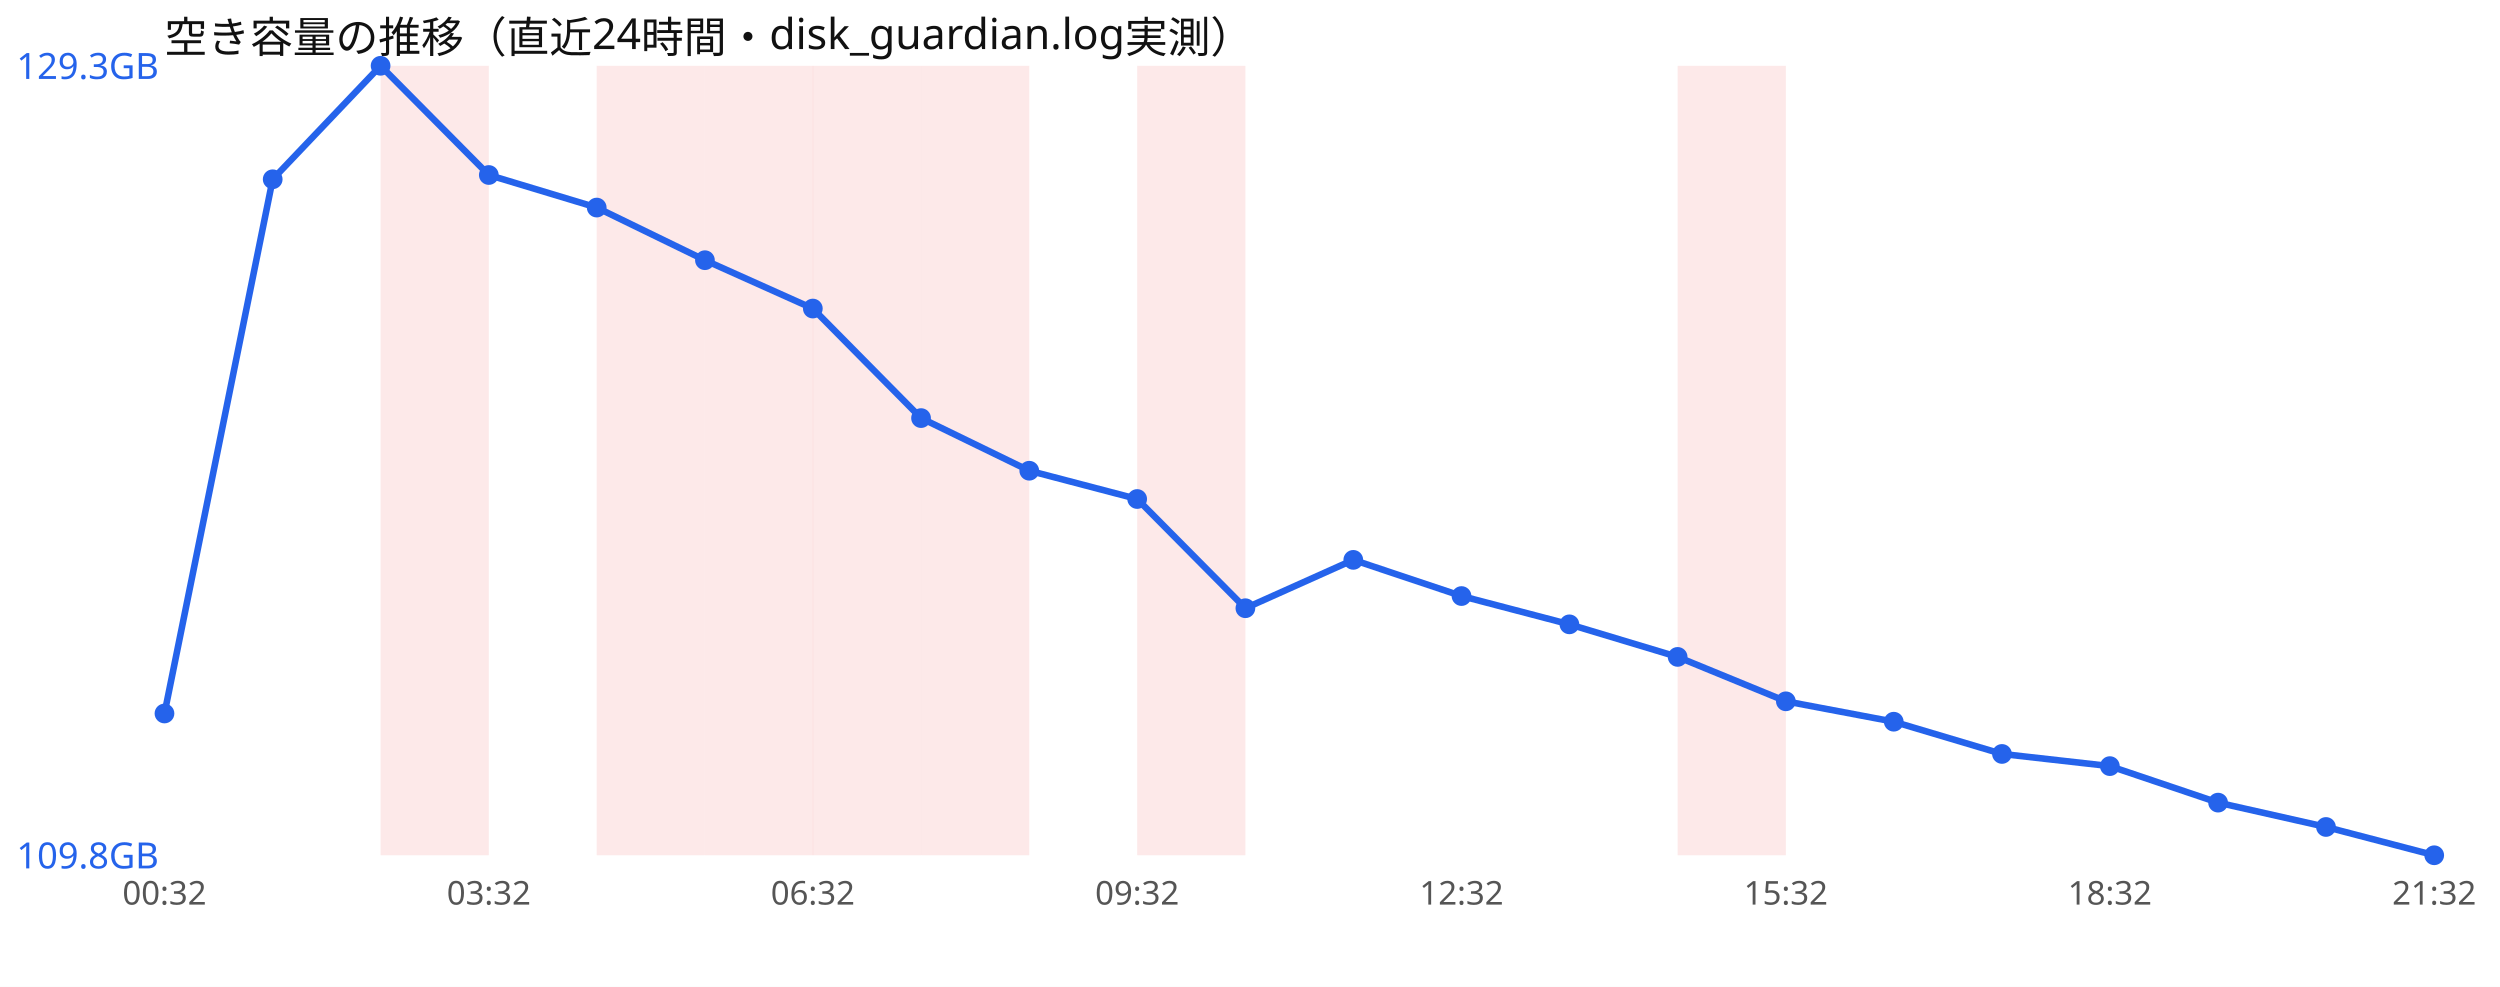
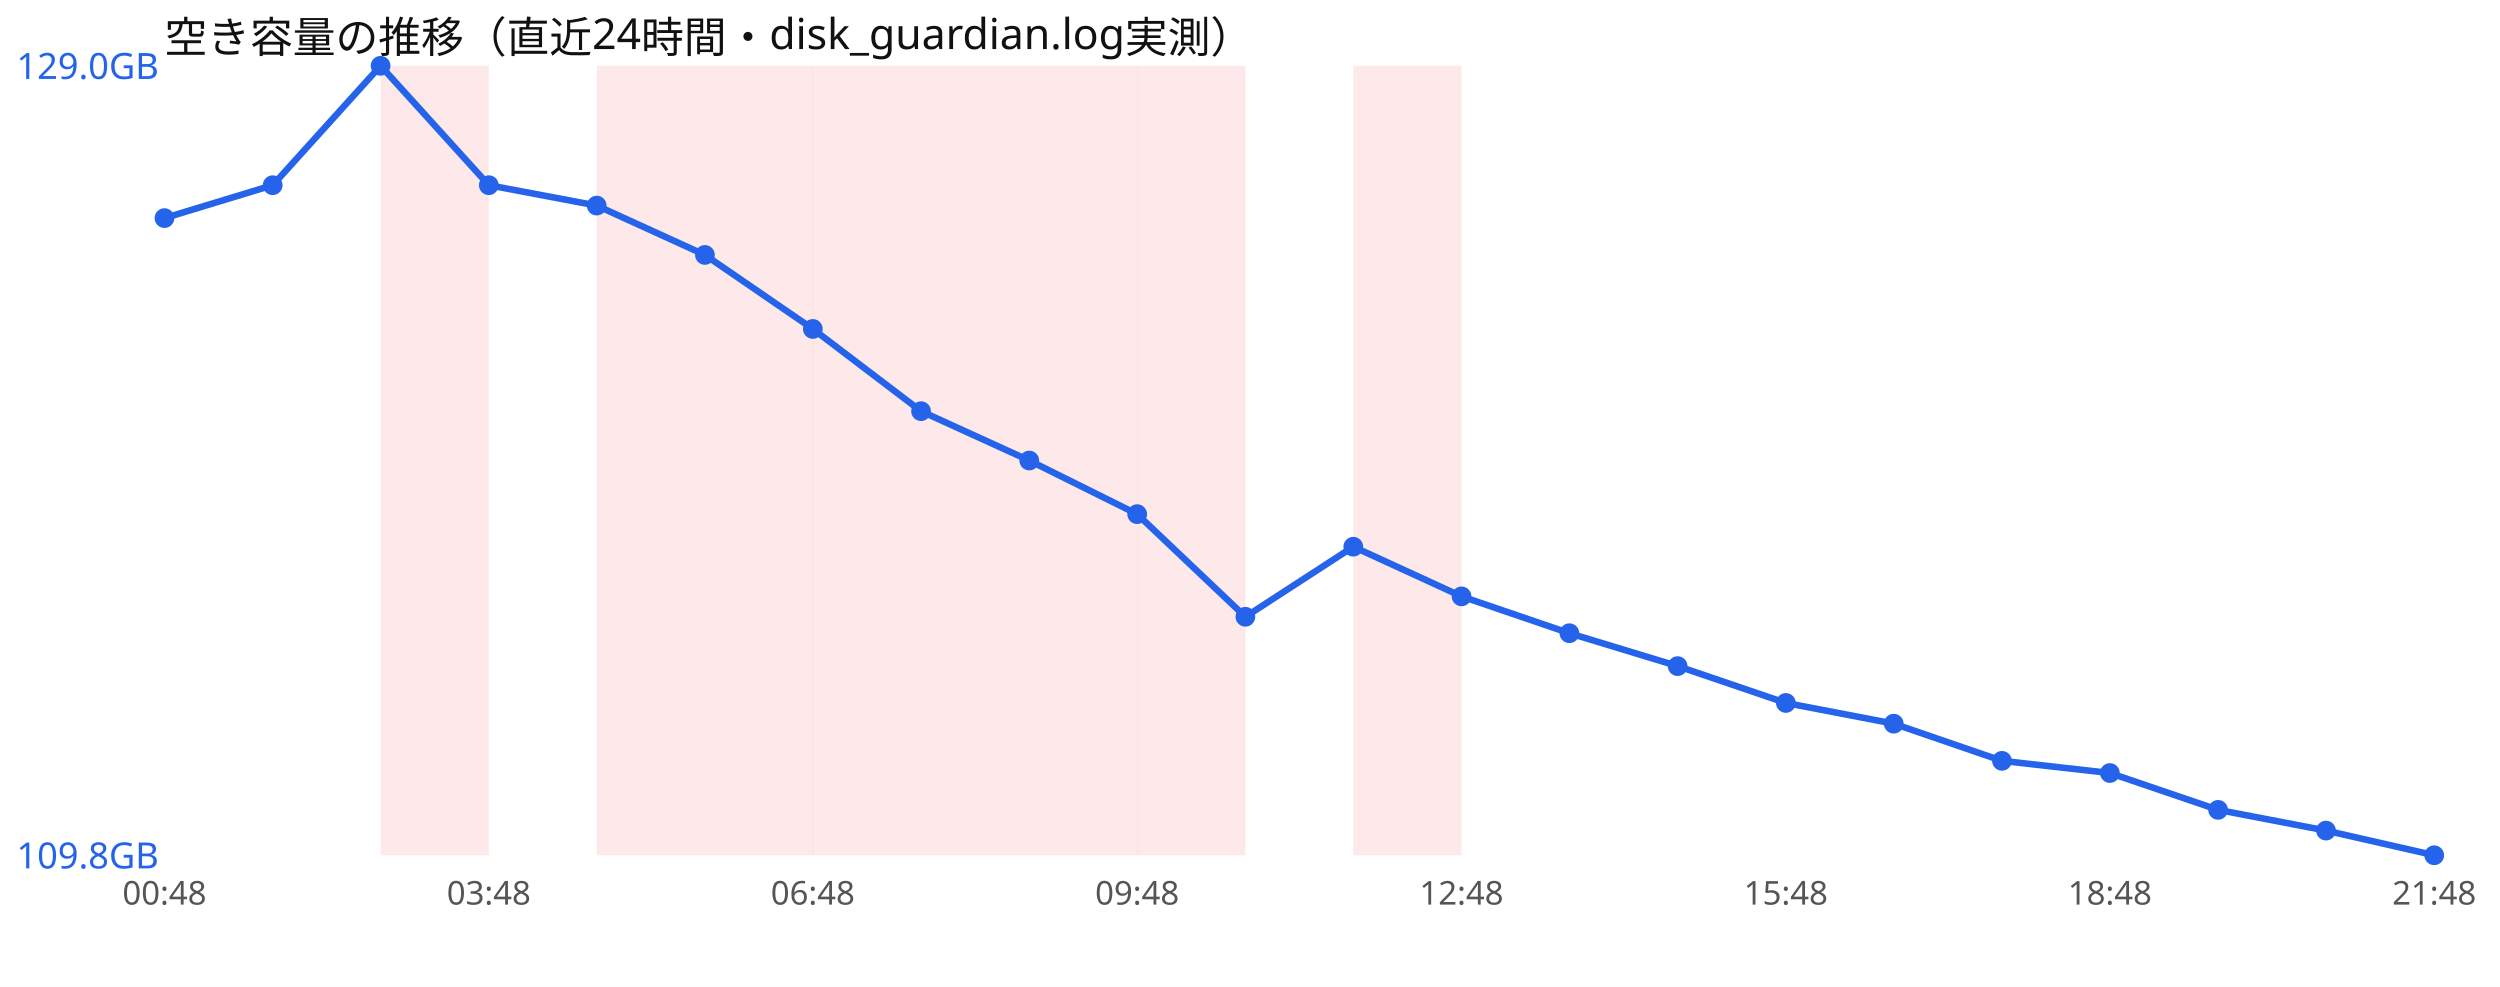
<svg xmlns="http://www.w3.org/2000/svg" width="760" height="300" viewBox="0 0 760 300" font-family="sans-serif">
  <rect width="760" height="300" fill="#ffffff" />
  <text x="50" y="16" font-size="13" fill="#111">空き容量の推移（直近24時間・disk_guardian.log実測）</text>
  <rect x="115.7" y="20" width="32.9" height="240" fill="#ef4444" opacity="0.12" />
  <rect x="181.4" y="20" width="32.9" height="240" fill="#ef4444" opacity="0.12" />
  <rect x="214.3" y="20" width="32.9" height="240" fill="#ef4444" opacity="0.12" />
  <rect x="247.1" y="20" width="32.9" height="240" fill="#ef4444" opacity="0.12" />
  <rect x="280.0" y="20" width="32.9" height="240" fill="#ef4444" opacity="0.12" />
+   <rect x="312.9" y="20" width="32.9" height="240" fill="#ef4444" opacity="0.12" />
  <rect x="345.7" y="20" width="32.9" height="240" fill="#ef4444" opacity="0.12" />
-   <rect x="510.0" y="20" width="32.9" height="240" fill="#ef4444" opacity="0.12" />
-   <polyline points="50.0,216.9 82.9,54.5 115.7,20.0 148.6,53.2 181.4,63.1 214.3,79.1 247.1,93.8 280.0,127.1 312.9,143.1 345.7,151.7 378.6,184.9 411.4,170.2 444.3,181.2 477.1,189.8 510.0,199.7 542.9,213.2 575.7,219.4 608.6,229.2 641.4,232.9 674.3,244.0 707.1,251.4 740.0,260.0" fill="none" stroke="#2563eb" stroke-width="2" />
-   <circle cx="50.0" cy="216.9" r="3" fill="#2563eb" />
-   <circle cx="82.9" cy="54.5" r="3" fill="#2563eb" />
+   <rect x="411.4" y="20" width="32.9" height="240" fill="#ef4444" opacity="0.12" />
+   <polyline points="50.0,66.3 82.9,56.3 115.7,20.0 148.6,56.3 181.4,62.5 214.3,77.5 247.1,100.0 280.0,125.0 312.9,140.0 345.7,156.3 378.6,187.5 411.4,166.2 444.3,181.3 477.1,192.5 510.0,202.5 542.9,213.7 575.7,220.0 608.6,231.3 641.4,235.0 674.3,246.2 707.1,252.5 740.0,260.0" fill="none" stroke="#2563eb" stroke-width="2" />
+   <circle cx="50.0" cy="66.3" r="3" fill="#2563eb" />
+   <circle cx="82.9" cy="56.3" r="3" fill="#2563eb" />
  <circle cx="115.7" cy="20.0" r="3" fill="#2563eb" />
-   <circle cx="148.6" cy="53.2" r="3" fill="#2563eb" />
-   <circle cx="181.4" cy="63.1" r="3" fill="#2563eb" />
-   <circle cx="214.3" cy="79.1" r="3" fill="#2563eb" />
-   <circle cx="247.1" cy="93.8" r="3" fill="#2563eb" />
-   <circle cx="280.0" cy="127.1" r="3" fill="#2563eb" />
-   <circle cx="312.9" cy="143.1" r="3" fill="#2563eb" />
-   <circle cx="345.7" cy="151.7" r="3" fill="#2563eb" />
-   <circle cx="378.6" cy="184.9" r="3" fill="#2563eb" />
-   <circle cx="411.4" cy="170.2" r="3" fill="#2563eb" />
-   <circle cx="444.3" cy="181.2" r="3" fill="#2563eb" />
-   <circle cx="477.1" cy="189.8" r="3" fill="#2563eb" />
-   <circle cx="510.0" cy="199.7" r="3" fill="#2563eb" />
-   <circle cx="542.9" cy="213.2" r="3" fill="#2563eb" />
-   <circle cx="575.7" cy="219.4" r="3" fill="#2563eb" />
-   <circle cx="608.6" cy="229.2" r="3" fill="#2563eb" />
-   <circle cx="641.4" cy="232.9" r="3" fill="#2563eb" />
-   <circle cx="674.3" cy="244.0" r="3" fill="#2563eb" />
-   <circle cx="707.1" cy="251.4" r="3" fill="#2563eb" />
+   <circle cx="148.6" cy="56.3" r="3" fill="#2563eb" />
+   <circle cx="181.4" cy="62.5" r="3" fill="#2563eb" />
+   <circle cx="214.3" cy="77.5" r="3" fill="#2563eb" />
+   <circle cx="247.1" cy="100.0" r="3" fill="#2563eb" />
+   <circle cx="280.0" cy="125.0" r="3" fill="#2563eb" />
+   <circle cx="312.9" cy="140.0" r="3" fill="#2563eb" />
+   <circle cx="345.7" cy="156.3" r="3" fill="#2563eb" />
+   <circle cx="378.6" cy="187.5" r="3" fill="#2563eb" />
+   <circle cx="411.4" cy="166.2" r="3" fill="#2563eb" />
+   <circle cx="444.3" cy="181.3" r="3" fill="#2563eb" />
+   <circle cx="477.1" cy="192.5" r="3" fill="#2563eb" />
+   <circle cx="510.0" cy="202.5" r="3" fill="#2563eb" />
+   <circle cx="542.9" cy="213.7" r="3" fill="#2563eb" />
+   <circle cx="575.7" cy="220.0" r="3" fill="#2563eb" />
+   <circle cx="608.6" cy="231.3" r="3" fill="#2563eb" />
+   <circle cx="641.4" cy="235.0" r="3" fill="#2563eb" />
+   <circle cx="674.3" cy="246.2" r="3" fill="#2563eb" />
+   <circle cx="707.1" cy="252.5" r="3" fill="#2563eb" />
  <circle cx="740.0" cy="260.0" r="3" fill="#2563eb" />
-   <text x="5" y="24.0" font-size="11" fill="#2563eb">129.3GB</text>
+   <text x="5" y="24.0" font-size="11" fill="#2563eb">129.0GB</text>
  <text x="5" y="264.0" font-size="11" fill="#2563eb">109.8GB</text>
-   <text x="50.0" y="275" font-size="10" fill="#555" text-anchor="middle">00:32</text>
-   <text x="148.6" y="275" font-size="10" fill="#555" text-anchor="middle">03:32</text>
-   <text x="247.1" y="275" font-size="10" fill="#555" text-anchor="middle">06:32</text>
-   <text x="345.7" y="275" font-size="10" fill="#555" text-anchor="middle">09:32</text>
-   <text x="444.3" y="275" font-size="10" fill="#555" text-anchor="middle">12:32</text>
-   <text x="542.9" y="275" font-size="10" fill="#555" text-anchor="middle">15:32</text>
-   <text x="641.4" y="275" font-size="10" fill="#555" text-anchor="middle">18:32</text>
-   <text x="740.0" y="275" font-size="10" fill="#555" text-anchor="middle">21:32</text>
+   <text x="50.0" y="275" font-size="10" fill="#555" text-anchor="middle">00:48</text>
+   <text x="148.6" y="275" font-size="10" fill="#555" text-anchor="middle">03:48</text>
+   <text x="247.1" y="275" font-size="10" fill="#555" text-anchor="middle">06:48</text>
+   <text x="345.7" y="275" font-size="10" fill="#555" text-anchor="middle">09:48</text>
+   <text x="444.3" y="275" font-size="10" fill="#555" text-anchor="middle">12:48</text>
+   <text x="542.9" y="275" font-size="10" fill="#555" text-anchor="middle">15:48</text>
+   <text x="641.4" y="275" font-size="10" fill="#555" text-anchor="middle">18:48</text>
+   <text x="740.0" y="275" font-size="10" fill="#555" text-anchor="middle">21:48</text>
</svg>
